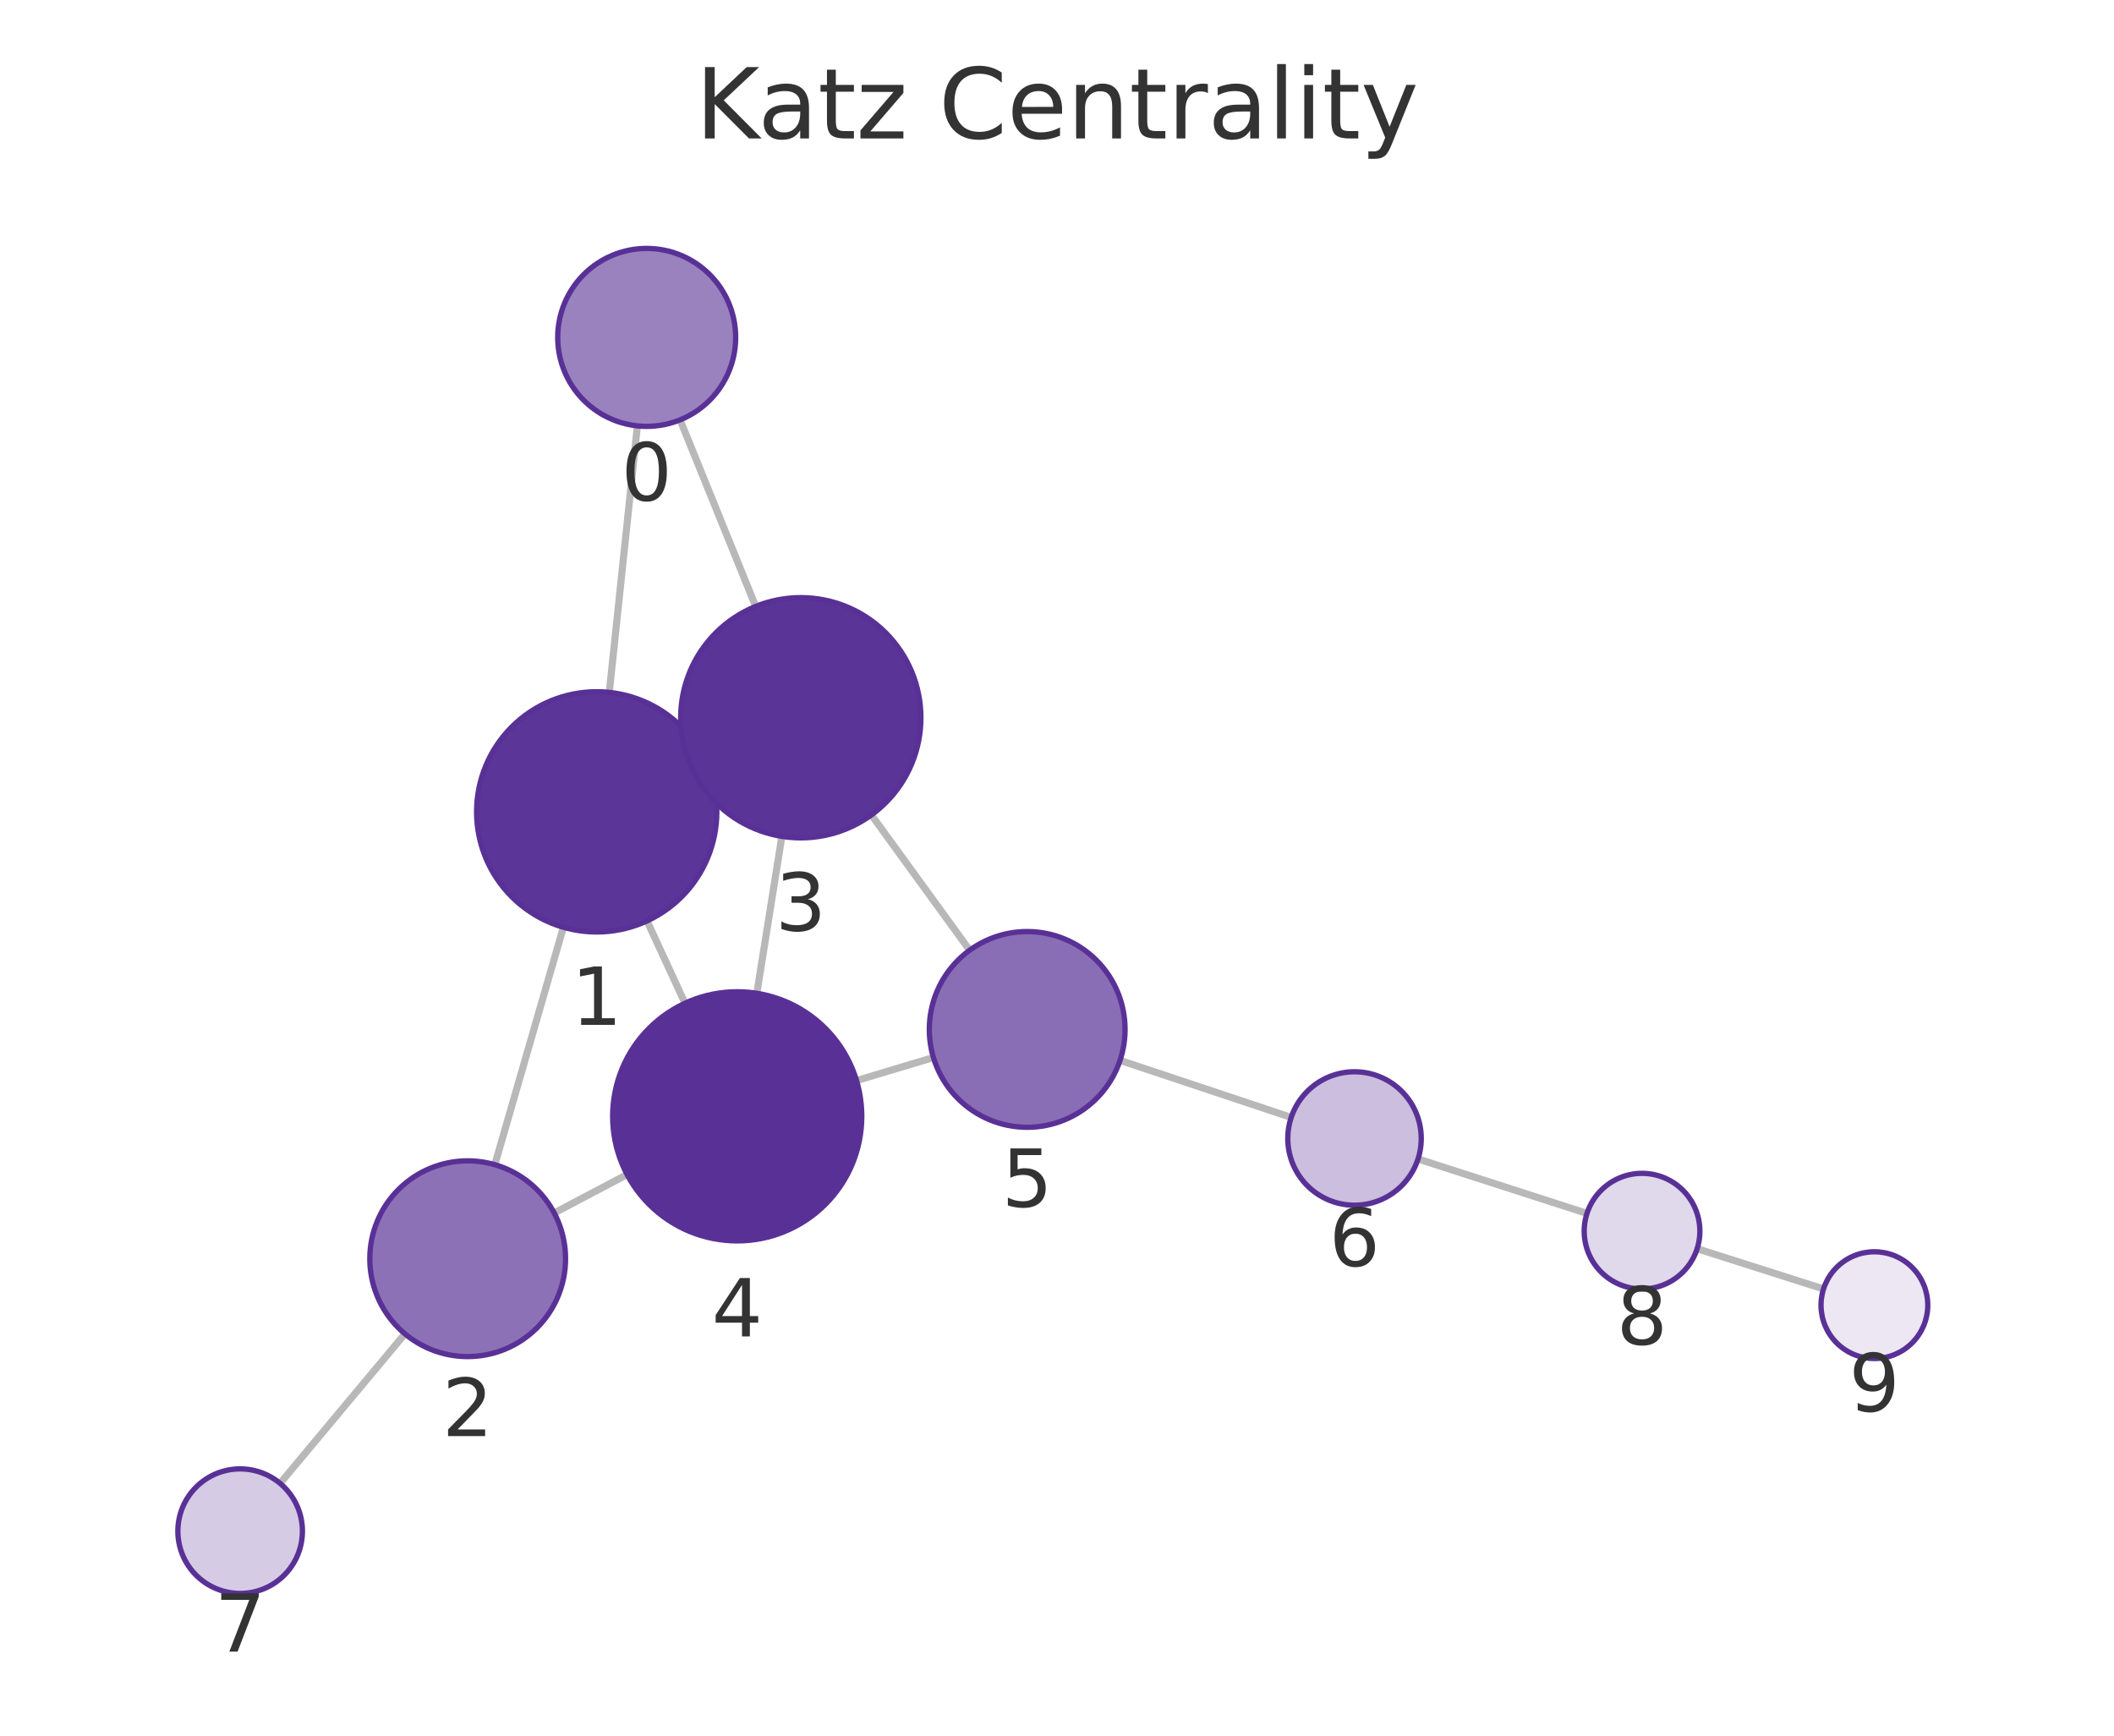
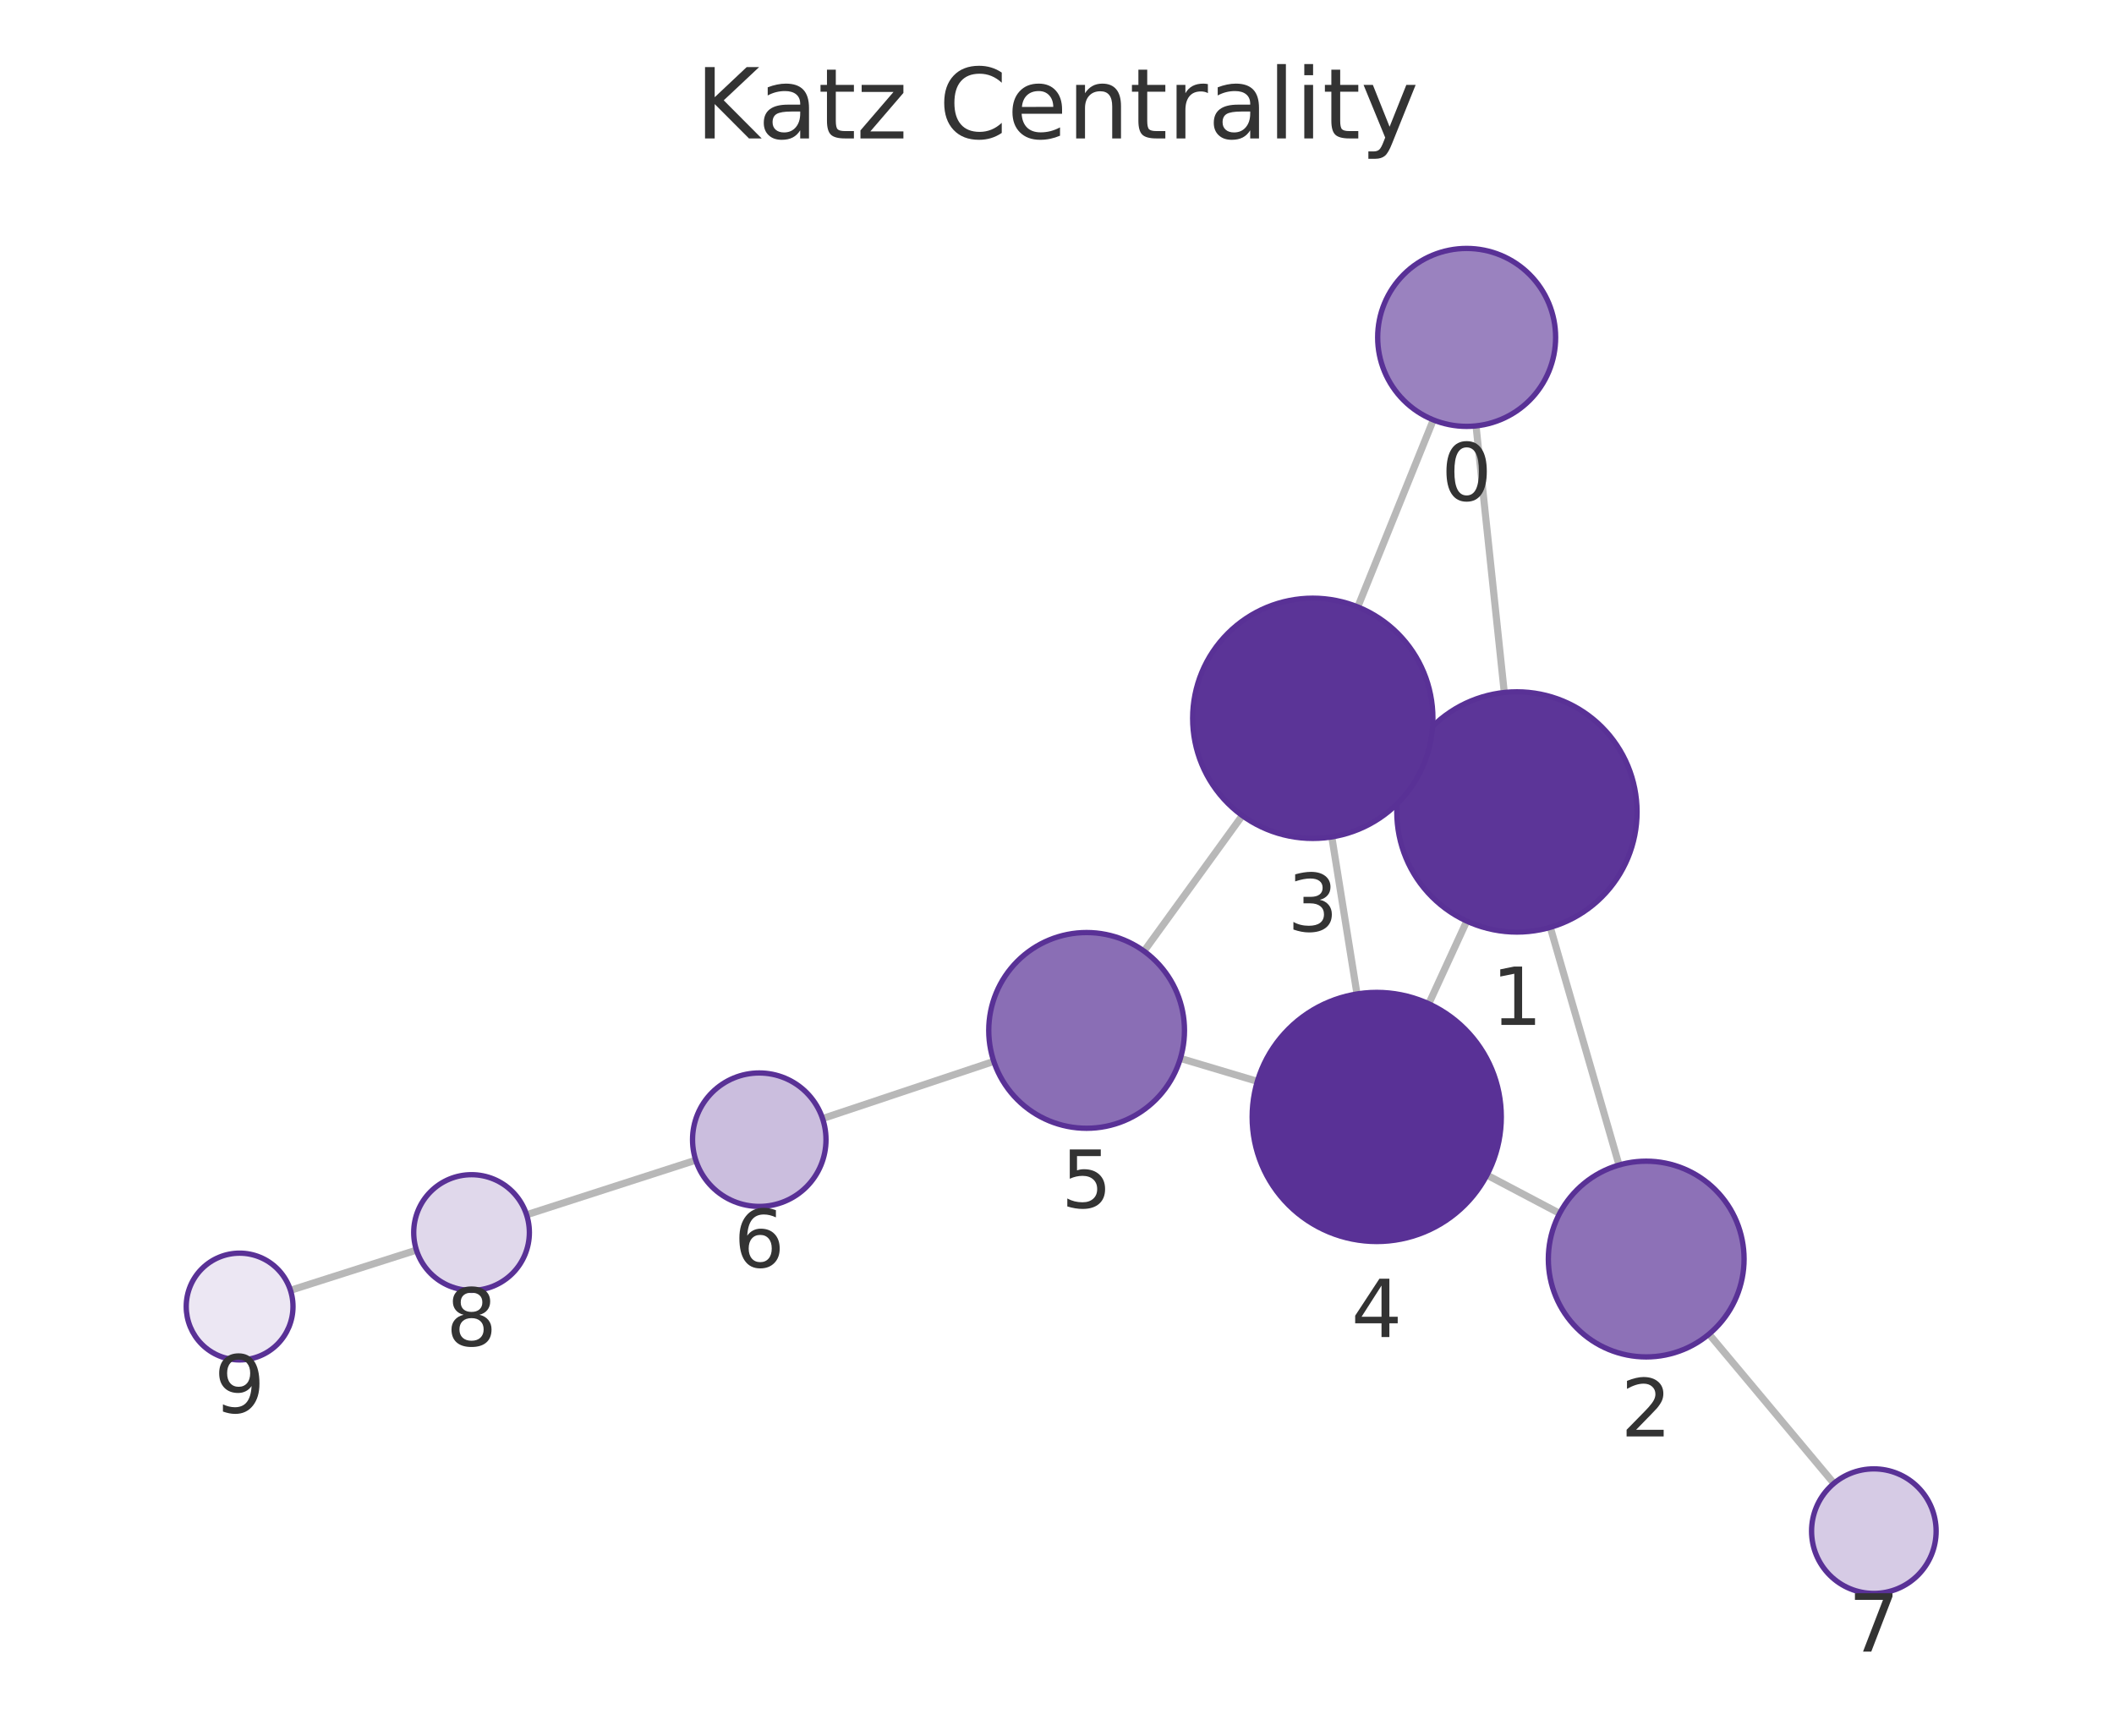
<svg xmlns="http://www.w3.org/2000/svg" xmlns:xlink="http://www.w3.org/1999/xlink" width="237.6pt" height="195.078pt" viewBox="0 0 237.6 195.078" version="1.1">
  <defs>
    <style type="text/css">*{stroke-linejoin: round; stroke-linecap: butt}</style>
  </defs>
  <g id="figure_1">
    <g id="patch_1">
      <path d="M 0 195.078  L 237.6 195.078  L 237.6 0  L 0 0  L 0 195.078  z " style="fill: none" />
    </g>
    <g id="axes_1">
      <g id="patch_2">
        <path d="M 7.2 187.878  L 230.4 187.878  L 230.4 21.558  L 7.2 21.558  L 7.2 187.878  z " style="fill: none" />
      </g>
      <g id="EdgeCollection_1">
-         <path d="M 71.637 47.867  L 68.48 77.822  " clip-path="url(#pbad214f1ff)" style="fill: #b8b8b8; stroke: #b8b8b8; stroke-width: 0.8" />
-         <path d="M 76.439 47.19  L 84.935 68.159  " clip-path="url(#pbad214f1ff)" style="fill: #b8b8b8; stroke: #b8b8b8; stroke-width: 0.8" />
-         <path d="M 63.321 104.218  L 55.615 130.905  " clip-path="url(#pbad214f1ff)" style="fill: #b8b8b8; stroke: #b8b8b8; stroke-width: 0.8" />
-         <path d="M 79.325 85.595  L 77.744 86.324  " clip-path="url(#pbad214f1ff)" style="fill: #b8b8b8; stroke: #b8b8b8; stroke-width: 0.8" />
-         <path d="M 72.722 103.506  L 76.992 112.758  " clip-path="url(#pbad214f1ff)" style="fill: #b8b8b8; stroke: #b8b8b8; stroke-width: 0.8" />
-         <path d="M 62.29 136.335  L 70.479 132.009  " clip-path="url(#pbad214f1ff)" style="fill: #b8b8b8; stroke: #b8b8b8; stroke-width: 0.8" />
-         <path d="M 45.513 149.916  L 31.478 166.721  " clip-path="url(#pbad214f1ff)" style="fill: #b8b8b8; stroke: #b8b8b8; stroke-width: 0.8" />
-         <path d="M 87.877 94.002  L 85.063 111.644  " clip-path="url(#pbad214f1ff)" style="fill: #b8b8b8; stroke: #b8b8b8; stroke-width: 0.8" />
-         <path d="M 97.938 91.594  L 108.984 106.801  " clip-path="url(#pbad214f1ff)" style="fill: #b8b8b8; stroke: #b8b8b8; stroke-width: 0.8" />
-         <path d="M 96.269 121.45  L 104.912 118.859  " clip-path="url(#pbad214f1ff)" style="fill: #b8b8b8; stroke: #b8b8b8; stroke-width: 0.8" />
-         <path d="M 125.885 119.179  L 145.123 125.589  " clip-path="url(#pbad214f1ff)" style="fill: #b8b8b8; stroke: #b8b8b8; stroke-width: 0.8" />
-         <path d="M 159.377 130.261  L 178.368 136.383  " clip-path="url(#pbad214f1ff)" style="fill: #b8b8b8; stroke: #b8b8b8; stroke-width: 0.8" />
-         <path d="M 190.748 140.349  L 204.952 144.871  " clip-path="url(#pbad214f1ff)" style="fill: #b8b8b8; stroke: #b8b8b8; stroke-width: 0.8" />
+         <path d="M 165.896 47.867  L 169.071 77.833  " clip-path="url(#p660e880797)" style="fill: #b8b8b8; stroke: #b8b8b8; stroke-width: 0.8" />
+         <path d="M 161.097 47.195  L 152.604 68.217  " clip-path="url(#p660e880797)" style="fill: #b8b8b8; stroke: #b8b8b8; stroke-width: 0.8" />
+         <path d="M 174.243 104.227  L 181.968 130.943  " clip-path="url(#p660e880797)" style="fill: #b8b8b8; stroke: #b8b8b8; stroke-width: 0.8" />
+         <path d="M 158.223 85.63  L 159.819 86.362  " clip-path="url(#p660e880797)" style="fill: #b8b8b8; stroke: #b8b8b8; stroke-width: 0.8" />
+         <path d="M 164.855 103.524  L 160.583 112.82  " clip-path="url(#p660e880797)" style="fill: #b8b8b8; stroke: #b8b8b8; stroke-width: 0.8" />
+         <path d="M 175.293 136.38  L 167.119 132.07  " clip-path="url(#p660e880797)" style="fill: #b8b8b8; stroke: #b8b8b8; stroke-width: 0.8" />
+         <path d="M 192.081 149.947  L 206.117 166.725  " clip-path="url(#p660e880797)" style="fill: #b8b8b8; stroke: #b8b8b8; stroke-width: 0.8" />
+         <path d="M 149.686 94.064  L 152.518 111.717  " clip-path="url(#p660e880797)" style="fill: #b8b8b8; stroke: #b8b8b8; stroke-width: 0.8" />
+         <path d="M 139.626 91.666  L 128.583 106.905  " clip-path="url(#p660e880797)" style="fill: #b8b8b8; stroke: #b8b8b8; stroke-width: 0.8" />
+         <path d="M 141.32 121.538  L 132.669 118.957  " clip-path="url(#p660e880797)" style="fill: #b8b8b8; stroke: #b8b8b8; stroke-width: 0.8" />
+         <path d="M 111.694 119.296  L 92.451 125.721  " clip-path="url(#p660e880797)" style="fill: #b8b8b8; stroke: #b8b8b8; stroke-width: 0.8" />
+         <path d="M 78.199 130.399  L 59.184 136.534  " clip-path="url(#p660e880797)" style="fill: #b8b8b8; stroke: #b8b8b8; stroke-width: 0.8" />
+         <path d="M 46.806 140.506  L 32.647 145.024  " clip-path="url(#p660e880797)" style="fill: #b8b8b8; stroke: #b8b8b8; stroke-width: 0.8" />
      </g>
      <g id="VertexCollection_1">
-         <path d="M 72.684 47.922  C 75.336 47.922 77.88 46.868 79.755 44.993  C 81.631 43.117 82.684 40.574 82.684 37.922  C 82.684 35.27 81.631 32.726 79.755 30.851  C 77.88 28.975 75.336 27.922 72.684 27.922  C 70.032 27.922 67.489 28.975 65.613 30.851  C 63.738 32.726 62.684 35.27 62.684 37.922  C 62.684 40.574 63.738 43.117 65.613 44.993  C 67.489 46.868 70.032 47.922 72.684 47.922  z " clip-path="url(#pbad214f1ff)" style="fill: #9a82bf; stroke: #593196; stroke-width: 0.6" />
-         <path d="M 67.066 104.748  C 70.646 104.748 74.08 103.325 76.612 100.794  C 79.143 98.262 80.566 94.828 80.566 91.248  C 80.566 87.668 79.143 84.233 76.612 81.702  C 74.08 79.17 70.646 77.748 67.066 77.748  C 63.485 77.748 60.051 79.17 57.52 81.702  C 54.988 84.233 53.566 87.668 53.566 91.248  C 53.566 94.828 54.988 98.262 57.52 100.794  C 60.051 103.325 63.485 104.748 67.066 104.748  z " clip-path="url(#pbad214f1ff)" style="fill: #5c3598; stroke: #593196; stroke-width: 0.6" />
-         <path d="M 52.564 152.473  C 55.481 152.473 58.279 151.314 60.342 149.252  C 62.405 147.189 63.564 144.391 63.564 141.473  C 63.564 138.556 62.405 135.758 60.342 133.695  C 58.279 131.632 55.481 130.473 52.564 130.473  C 49.647 130.473 46.848 131.632 44.786 133.695  C 42.723 135.758 41.564 138.556 41.564 141.473  C 41.564 144.391 42.723 147.189 44.786 149.252  C 46.848 151.314 49.647 152.473 52.564 152.473  z " clip-path="url(#pbad214f1ff)" style="fill: #8d71b7; stroke: #593196; stroke-width: 0.6" />
-         <path d="M 90.004 94.171  C 93.584 94.171 97.018 92.749 99.55 90.217  C 102.081 87.685 103.504 84.251 103.504 80.671  C 103.504 77.091 102.081 73.657 99.55 71.125  C 97.018 68.593 93.584 67.171 90.004 67.171  C 86.424 67.171 82.99 68.593 80.458 71.125  C 77.926 73.657 76.504 77.091 76.504 80.671  C 76.504 84.251 77.926 87.685 80.458 90.217  C 82.99 92.749 86.424 94.171 90.004 94.171  z " clip-path="url(#pbad214f1ff)" style="fill: #5b3497; stroke: #593196; stroke-width: 0.6" />
-         <path d="M 82.858 139.469  C 86.571 139.469 90.132 137.994 92.758 135.369  C 95.383 132.743 96.858 129.182 96.858 125.469  C 96.858 121.756 95.383 118.195 92.758 115.57  C 90.132 112.944 86.571 111.469 82.858 111.469  C 79.145 111.469 75.584 112.944 72.959 115.57  C 70.333 118.195 68.858 121.756 68.858 125.469  C 68.858 129.182 70.333 132.743 72.959 135.369  C 75.584 137.994 79.145 139.469 82.858 139.469  z " clip-path="url(#pbad214f1ff)" style="fill: #593196; stroke: #593196; stroke-width: 0.6" />
-         <path d="M 115.449 126.701  C 118.366 126.701 121.164 125.542 123.227 123.479  C 125.29 121.417 126.449 118.619 126.449 115.701  C 126.449 112.784 125.29 109.986 123.227 107.923  C 121.164 105.86 118.366 104.701 115.449 104.701  C 112.532 104.701 109.734 105.86 107.671 107.923  C 105.608 109.986 104.449 112.784 104.449 115.701  C 104.449 118.619 105.608 121.417 107.671 123.479  C 109.734 125.542 112.532 126.701 115.449 126.701  z " clip-path="url(#pbad214f1ff)" style="fill: #8a6eb5; stroke: #593196; stroke-width: 0.6" />
-         <path d="M 152.239 135.46  C 154.228 135.46 156.136 134.67 157.542 133.263  C 158.949 131.857 159.739 129.949 159.739 127.96  C 159.739 125.971 158.949 124.063 157.542 122.657  C 156.136 121.25 154.228 120.46 152.239 120.46  C 150.25 120.46 148.342 121.25 146.936 122.657  C 145.529 124.063 144.739 125.971 144.739 127.96  C 144.739 129.949 145.529 131.857 146.936 133.263  C 148.342 134.67 150.25 135.46 152.239 135.46  z " clip-path="url(#pbad214f1ff)" style="fill: #cbbede; stroke: #593196; stroke-width: 0.6" />
-         <path d="M 26.991 179.094  C 28.847 179.094 30.628 178.357 31.941 177.044  C 33.253 175.731 33.991 173.95 33.991 172.094  C 33.991 170.238 33.253 168.457 31.941 167.144  C 30.628 165.832 28.847 165.094 26.991 165.094  C 25.134 165.094 23.354 165.832 22.041 167.144  C 20.728 168.457 19.991 170.238 19.991 172.094  C 19.991 173.95 20.728 175.731 22.041 177.044  C 23.354 178.357 25.134 179.094 26.991 179.094  z " clip-path="url(#pbad214f1ff)" style="fill: #d6cbe5; stroke: #593196; stroke-width: 0.6" />
-         <path d="M 184.554 144.877  C 186.278 144.877 187.931 144.192 189.15 142.973  C 190.369 141.754 191.054 140.101 191.054 138.377  C 191.054 136.653 190.369 135 189.15 133.781  C 187.931 132.562 186.278 131.877 184.554 131.877  C 182.83 131.877 181.177 132.562 179.958 133.781  C 178.739 135 178.054 136.653 178.054 138.377  C 178.054 140.101 178.739 141.754 179.958 142.973  C 181.177 144.192 182.83 144.877 184.554 144.877  z " clip-path="url(#pbad214f1ff)" style="fill: #e0d8eb; stroke: #593196; stroke-width: 0.6" />
-         <path d="M 210.67 152.692  C 212.261 152.692 213.787 152.06 214.912 150.934  C 216.037 149.809 216.67 148.283 216.67 146.692  C 216.67 145.101 216.037 143.574 214.912 142.449  C 213.787 141.324 212.261 140.692 210.67 140.692  C 209.078 140.692 207.552 141.324 206.427 142.449  C 205.302 143.574 204.67 145.101 204.67 146.692  C 204.67 148.283 205.302 149.809 206.427 150.934  C 207.552 152.06 209.078 152.692 210.67 152.692  z " clip-path="url(#pbad214f1ff)" style="fill: #ece7f3; stroke: #593196; stroke-width: 0.6" />
+         <path d="M 164.842 47.923  C 167.494 47.923 170.038 46.869 171.913 44.994  C 173.788 43.118 174.842 40.575 174.842 37.923  C 174.842 35.271 173.788 32.727 171.913 30.852  C 170.038 28.976 167.494 27.923 164.842 27.923  C 162.19 27.923 159.646 28.976 157.771 30.852  C 155.896 32.727 154.842 35.271 154.842 37.923  C 154.842 40.575 155.896 43.118 157.771 44.994  C 159.646 46.869 162.19 47.923 164.842 47.923  z " clip-path="url(#p660e880797)" style="fill: #9a82bf; stroke: #593196; stroke-width: 0.6" />
+         <path d="M 170.493 104.758  C 174.074 104.758 177.508 103.336 180.039 100.804  C 182.571 98.273 183.993 94.838 183.993 91.258  C 183.993 87.678 182.571 84.244 180.039 81.712  C 177.508 79.181 174.074 77.758 170.493 77.758  C 166.913 77.758 163.479 79.181 160.947 81.712  C 158.416 84.244 156.993 87.678 156.993 91.258  C 156.993 94.838 158.416 98.273 160.947 100.804  C 163.479 103.336 166.913 104.758 170.493 104.758  z " clip-path="url(#p660e880797)" style="fill: #5c3598; stroke: #593196; stroke-width: 0.6" />
+         <path d="M 185.023 152.511  C 187.94 152.511 190.738 151.352 192.801 149.289  C 194.864 147.226 196.023 144.428 196.023 141.511  C 196.023 138.593 194.864 135.795 192.801 133.732  C 190.738 131.67 187.94 130.511 185.023 130.511  C 182.106 130.511 179.308 131.67 177.245 133.732  C 175.182 135.795 174.023 138.593 174.023 141.511  C 174.023 144.428 175.182 147.226 177.245 149.289  C 179.308 151.352 182.106 152.511 185.023 152.511  z " clip-path="url(#p660e880797)" style="fill: #8d71b7; stroke: #593196; stroke-width: 0.6" />
+         <path d="M 147.548 94.234  C 151.128 94.234 154.562 92.812 157.094 90.28  C 159.626 87.749 161.048 84.314 161.048 80.734  C 161.048 77.154 159.626 73.72 157.094 71.188  C 154.562 68.657 151.128 67.234 147.548 67.234  C 143.968 67.234 140.534 68.657 138.002 71.188  C 135.47 73.72 134.048 77.154 134.048 80.734  C 134.048 84.314 135.47 87.749 138.002 90.28  C 140.534 92.812 143.968 94.234 147.548 94.234  z " clip-path="url(#p660e880797)" style="fill: #5b3497; stroke: #593196; stroke-width: 0.6" />
+         <path d="M 154.736 139.54  C 158.448 139.54 162.01 138.065 164.635 135.44  C 167.26 132.815 168.736 129.253 168.736 125.54  C 168.736 121.828 167.26 118.266 164.635 115.641  C 162.01 113.016 158.448 111.54 154.736 111.54  C 151.023 111.54 147.461 113.016 144.836 115.641  C 142.211 118.266 140.736 121.828 140.736 125.54  C 140.736 129.253 142.211 132.815 144.836 135.44  C 147.461 138.065 151.023 139.54 154.736 139.54  z " clip-path="url(#p660e880797)" style="fill: #593196; stroke: #593196; stroke-width: 0.6" />
+         <path d="M 122.128 126.812  C 125.045 126.812 127.843 125.653 129.906 123.59  C 131.969 121.528 133.128 118.73 133.128 115.812  C 133.128 112.895 131.969 110.097 129.906 108.034  C 127.843 105.971 125.045 104.812 122.128 104.812  C 119.211 104.812 116.413 105.971 114.35 108.034  C 112.287 110.097 111.128 112.895 111.128 115.812  C 111.128 118.73 112.287 121.528 114.35 123.59  C 116.413 125.653 119.211 126.812 122.128 126.812  z " clip-path="url(#p660e880797)" style="fill: #8a6eb5; stroke: #593196; stroke-width: 0.6" />
+         <path d="M 85.337 135.596  C 87.326 135.596 89.233 134.805 90.64 133.399  C 92.046 131.992 92.837 130.085 92.837 128.096  C 92.837 126.107 92.046 124.199 90.64 122.792  C 89.233 121.386 87.326 120.596 85.337 120.596  C 83.348 120.596 81.44 121.386 80.033 122.792  C 78.627 124.199 77.837 126.107 77.837 128.096  C 77.837 130.085 78.627 131.992 80.033 133.399  C 81.44 134.805 83.348 135.596 85.337 135.596  z " clip-path="url(#p660e880797)" style="fill: #cbbede; stroke: #593196; stroke-width: 0.6" />
+         <path d="M 210.609 179.093  C 212.465 179.093 214.246 178.356 215.559 177.043  C 216.871 175.731 217.609 173.95 217.609 172.093  C 217.609 170.237 216.871 168.456 215.559 167.144  C 214.246 165.831 212.465 165.093 210.609 165.093  C 208.753 165.093 206.972 165.831 205.659 167.144  C 204.347 168.456 203.609 170.237 203.609 172.093  C 203.609 173.95 204.347 175.731 205.659 177.043  C 206.972 178.356 208.753 179.093 210.609 179.093  z " clip-path="url(#p660e880797)" style="fill: #d6cbe5; stroke: #593196; stroke-width: 0.6" />
+         <path d="M 52.998 145.029  C 54.722 145.029 56.375 144.345 57.594 143.126  C 58.813 141.907 59.498 140.253 59.498 138.529  C 59.498 136.806 58.813 135.152 57.594 133.933  C 56.375 132.714 54.722 132.029 52.998 132.029  C 51.274 132.029 49.621 132.714 48.402 133.933  C 47.183 135.152 46.498 136.806 46.498 138.529  C 46.498 140.253 47.183 141.907 48.402 143.126  C 49.621 144.345 51.274 145.029 52.998 145.029  z " clip-path="url(#p660e880797)" style="fill: #e0d8eb; stroke: #593196; stroke-width: 0.6" />
+         <path d="M 26.931 152.848  C 28.522 152.848 30.048 152.216 31.173 151.091  C 32.298 149.966 32.931 148.44 32.931 146.848  C 32.931 145.257 32.298 143.731 31.173 142.606  C 30.048 141.481 28.522 140.848 26.931 140.848  C 25.339 140.848 23.813 141.481 22.688 142.606  C 21.563 143.731 20.931 145.257 20.931 146.848  C 20.931 148.44 21.563 149.966 22.688 151.091  C 23.813 152.216 25.339 152.848 26.931 152.848  z " clip-path="url(#p660e880797)" style="fill: #ece7f3; stroke: #593196; stroke-width: 0.6" />
      </g>
      <g id="text_1">
-         <g clip-path="url(#pbad214f1ff)">
-           <g style="fill: #333333" transform="translate(69.82127 56.25958) scale(0.09 -0.09)">
+         <g clip-path="url(#p660e880797)">
+           <g style="fill: #333333" transform="translate(161.979 56.26047) scale(0.09 -0.09)">
            <defs>
              <path id="DejaVuSans-13" d="M 2034 4250  Q 1547 4250 1301 3770  Q 1056 3291 1056 2328  Q 1056 1369 1301 889  Q 1547 409 2034 409  Q 2525 409 2770 889  Q 3016 1369 3016 2328  Q 3016 3291 2770 3770  Q 2525 4250 2034 4250  z M 2034 4750  Q 2819 4750 3233 4129  Q 3647 3509 3647 2328  Q 3647 1150 3233 529  Q 2819 -91 2034 -91  Q 1250 -91 836 529  Q 422 1150 422 2328  Q 422 3509 836 4129  Q 1250 4750 2034 4750  z " transform="scale(0.015625)" />
            </defs>
            <use xlink:href="#DejaVuSans-13" />
          </g>
        </g>
      </g>
      <g id="text_2">
-         <g clip-path="url(#pbad214f1ff)">
-           <g style="fill: #333333" transform="translate(64.20258 115.1857) scale(0.09 -0.09)">
+         <g clip-path="url(#p660e880797)">
+           <g style="fill: #333333" transform="translate(167.6303 115.1961) scale(0.09 -0.09)">
            <defs>
              <path id="DejaVuSans-14" d="M 794 531  L 1825 531  L 1825 4091  L 703 3866  L 703 4441  L 1819 4666  L 2450 4666  L 2450 531  L 3481 531  L 3481 0  L 794 0  L 794 531  z " transform="scale(0.015625)" />
            </defs>
            <use xlink:href="#DejaVuSans-14" />
          </g>
        </g>
      </g>
      <g id="text_3">
-         <g clip-path="url(#pbad214f1ff)">
-           <g style="fill: #333333" transform="translate(49.70064 161.4112) scale(0.09 -0.09)">
+         <g clip-path="url(#p660e880797)">
+           <g style="fill: #333333" transform="translate(182.1598 161.4485) scale(0.09 -0.09)">
            <defs>
              <path id="DejaVuSans-15" d="M 1228 531  L 3431 531  L 3431 0  L 469 0  L 469 531  Q 828 903 1448 1529  Q 2069 2156 2228 2338  Q 2531 2678 2651 2914  Q 2772 3150 2772 3378  Q 2772 3750 2511 3984  Q 2250 4219 1831 4219  Q 1534 4219 1204 4116  Q 875 4013 500 3803  L 500 4441  Q 881 4594 1212 4672  Q 1544 4750 1819 4750  Q 2544 4750 2975 4387  Q 3406 4025 3406 3419  Q 3406 3131 3298 2873  Q 3191 2616 2906 2266  Q 2828 2175 2409 1742  Q 1991 1309 1228 531  z " transform="scale(0.015625)" />
            </defs>
            <use xlink:href="#DejaVuSans-15" />
          </g>
        </g>
      </g>
      <g id="text_4">
-         <g clip-path="url(#pbad214f1ff)">
-           <g style="fill: #333333" transform="translate(87.14074 104.6088) scale(0.09 -0.09)">
+         <g clip-path="url(#p660e880797)">
+           <g style="fill: #333333" transform="translate(144.6848 104.6721) scale(0.09 -0.09)">
            <defs>
              <path id="DejaVuSans-16" d="M 2597 2516  Q 3050 2419 3304 2112  Q 3559 1806 3559 1356  Q 3559 666 3084 287  Q 2609 -91 1734 -91  Q 1441 -91 1130 -33  Q 819 25 488 141  L 488 750  Q 750 597 1062 519  Q 1375 441 1716 441  Q 2309 441 2620 675  Q 2931 909 2931 1356  Q 2931 1769 2642 2001  Q 2353 2234 1838 2234  L 1294 2234  L 1294 2753  L 1863 2753  Q 2328 2753 2575 2939  Q 2822 3125 2822 3475  Q 2822 3834 2567 4026  Q 2313 4219 1838 4219  Q 1578 4219 1281 4162  Q 984 4106 628 3988  L 628 4550  Q 988 4650 1302 4700  Q 1616 4750 1894 4750  Q 2613 4750 3031 4423  Q 3450 4097 3450 3541  Q 3450 3153 3228 2886  Q 3006 2619 2597 2516  z " transform="scale(0.015625)" />
            </defs>
            <use xlink:href="#DejaVuSans-16" />
          </g>
        </g>
      </g>
      <g id="text_5">
-         <g clip-path="url(#pbad214f1ff)">
-           <g style="fill: #333333" transform="translate(79.99512 150.2072) scale(0.09 -0.09)">
+         <g clip-path="url(#p660e880797)">
+           <g style="fill: #333333" transform="translate(151.8724 150.2783) scale(0.09 -0.09)">
            <defs>
              <path id="DejaVuSans-17" d="M 2419 4116  L 825 1625  L 2419 1625  L 2419 4116  z M 2253 4666  L 3047 4666  L 3047 1625  L 3713 1625  L 3713 1100  L 3047 1100  L 3047 0  L 2419 0  L 2419 1100  L 313 1100  L 313 1709  L 2253 4666  z " transform="scale(0.015625)" />
            </defs>
            <use xlink:href="#DejaVuSans-17" />
          </g>
        </g>
      </g>
      <g id="text_6">
-         <g clip-path="url(#pbad214f1ff)">
-           <g style="fill: #333333" transform="translate(112.586 135.6392) scale(0.09 -0.09)">
+         <g clip-path="url(#p660e880797)">
+           <g style="fill: #333333" transform="translate(119.2648 135.7502) scale(0.09 -0.09)">
            <defs>
              <path id="DejaVuSans-18" d="M 691 4666  L 3169 4666  L 3169 4134  L 1269 4134  L 1269 2991  Q 1406 3038 1543 3061  Q 1681 3084 1819 3084  Q 2600 3084 3056 2656  Q 3513 2228 3513 1497  Q 3513 744 3044 326  Q 2575 -91 1722 -91  Q 1428 -91 1123 -41  Q 819 9 494 109  L 494 744  Q 775 591 1075 516  Q 1375 441 1709 441  Q 2250 441 2565 725  Q 2881 1009 2881 1497  Q 2881 1984 2565 2268  Q 2250 2553 1709 2553  Q 1456 2553 1204 2497  Q 953 2441 691 2322  L 691 4666  z " transform="scale(0.015625)" />
            </defs>
            <use xlink:href="#DejaVuSans-18" />
          </g>
        </g>
      </g>
      <g id="text_7">
-         <g clip-path="url(#pbad214f1ff)">
-           <g style="fill: #333333" transform="translate(149.3758 142.2979) scale(0.09 -0.09)">
+         <g clip-path="url(#p660e880797)">
+           <g style="fill: #333333" transform="translate(82.47347 142.4335) scale(0.09 -0.09)">
            <defs>
              <path id="DejaVuSans-19" d="M 2113 2584  Q 1688 2584 1439 2293  Q 1191 2003 1191 1497  Q 1191 994 1439 701  Q 1688 409 2113 409  Q 2538 409 2786 701  Q 3034 994 3034 1497  Q 3034 2003 2786 2293  Q 2538 2584 2113 2584  z M 3366 4563  L 3366 3988  Q 3128 4100 2886 4159  Q 2644 4219 2406 4219  Q 1781 4219 1451 3797  Q 1122 3375 1075 2522  Q 1259 2794 1537 2939  Q 1816 3084 2150 3084  Q 2853 3084 3261 2657  Q 3669 2231 3669 1497  Q 3669 778 3244 343  Q 2819 -91 2113 -91  Q 1303 -91 875 529  Q 447 1150 447 2328  Q 447 3434 972 4092  Q 1497 4750 2381 4750  Q 2619 4750 2861 4703  Q 3103 4656 3366 4563  z " transform="scale(0.015625)" />
            </defs>
            <use xlink:href="#DejaVuSans-19" />
          </g>
        </g>
      </g>
      <g id="text_8">
-         <g clip-path="url(#pbad214f1ff)">
-           <g style="fill: #333333" transform="translate(24.12767 185.632) scale(0.09 -0.09)">
+         <g clip-path="url(#p660e880797)">
+           <g style="fill: #333333" transform="translate(207.7458 185.6313) scale(0.09 -0.09)">
            <defs>
              <path id="DejaVuSans-1a" d="M 525 4666  L 3525 4666  L 3525 4397  L 1831 0  L 1172 0  L 2766 4134  L 525 4134  L 525 4666  z " transform="scale(0.015625)" />
            </defs>
            <use xlink:href="#DejaVuSans-1a" />
          </g>
        </g>
      </g>
      <g id="text_9">
-         <g clip-path="url(#pbad214f1ff)">
-           <g style="fill: #333333" transform="translate(181.6911 151.1149) scale(0.09 -0.09)">
+         <g clip-path="url(#p660e880797)">
+           <g style="fill: #333333" transform="translate(50.13493 151.2673) scale(0.09 -0.09)">
            <defs>
              <path id="DejaVuSans-1b" d="M 2034 2216  Q 1584 2216 1326 1975  Q 1069 1734 1069 1313  Q 1069 891 1326 650  Q 1584 409 2034 409  Q 2484 409 2743 651  Q 3003 894 3003 1313  Q 3003 1734 2745 1975  Q 2488 2216 2034 2216  z M 1403 2484  Q 997 2584 770 2862  Q 544 3141 544 3541  Q 544 4100 942 4425  Q 1341 4750 2034 4750  Q 2731 4750 3128 4425  Q 3525 4100 3525 3541  Q 3525 3141 3298 2862  Q 3072 2584 2669 2484  Q 3125 2378 3379 2068  Q 3634 1759 3634 1313  Q 3634 634 3220 271  Q 2806 -91 2034 -91  Q 1263 -91 848 271  Q 434 634 434 1313  Q 434 1759 690 2068  Q 947 2378 1403 2484  z M 1172 3481  Q 1172 3119 1398 2916  Q 1625 2713 2034 2713  Q 2441 2713 2670 2916  Q 2900 3119 2900 3481  Q 2900 3844 2670 4047  Q 2441 4250 2034 4250  Q 1625 4250 1398 4047  Q 1172 3844 1172 3481  z " transform="scale(0.015625)" />
            </defs>
            <use xlink:href="#DejaVuSans-1b" />
          </g>
        </g>
      </g>
      <g id="text_10">
-         <g clip-path="url(#pbad214f1ff)">
-           <g style="fill: #333333" transform="translate(207.8064 158.6296) scale(0.09 -0.09)">
+         <g clip-path="url(#p660e880797)">
+           <g style="fill: #333333" transform="translate(24.06756 158.7864) scale(0.09 -0.09)">
            <defs>
              <path id="DejaVuSans-1c" d="M 703 97  L 703 672  Q 941 559 1184 500  Q 1428 441 1663 441  Q 2288 441 2617 861  Q 2947 1281 2994 2138  Q 2813 1869 2534 1725  Q 2256 1581 1919 1581  Q 1219 1581 811 2004  Q 403 2428 403 3163  Q 403 3881 828 4315  Q 1253 4750 1959 4750  Q 2769 4750 3195 4129  Q 3622 3509 3622 2328  Q 3622 1225 3098 567  Q 2575 -91 1691 -91  Q 1453 -91 1209 -44  Q 966 3 703 97  z M 1959 2075  Q 2384 2075 2632 2365  Q 2881 2656 2881 3163  Q 2881 3666 2632 3958  Q 2384 4250 1959 4250  Q 1534 4250 1286 3958  Q 1038 3666 1038 3163  Q 1038 2656 1286 2365  Q 1534 2075 1959 2075  z " transform="scale(0.015625)" />
            </defs>
            <use xlink:href="#DejaVuSans-1c" />
          </g>
        </g>
      </g>
      <g id="matplotlib.axis_1" />
      <g id="matplotlib.axis_2" />
      <g id="text_11">
        <g style="fill: #333333" transform="translate(78.16273 15.55828) scale(0.11 -0.11)">
          <defs>
            <path id="DejaVuSans-2e" d="M 628 4666  L 1259 4666  L 1259 2694  L 3353 4666  L 4166 4666  L 1850 2491  L 4331 0  L 3500 0  L 1259 2247  L 1259 0  L 628 0  L 628 4666  z " transform="scale(0.015625)" />
            <path id="DejaVuSans-44" d="M 2194 1759  Q 1497 1759 1228 1600  Q 959 1441 959 1056  Q 959 750 1161 570  Q 1363 391 1709 391  Q 2188 391 2477 730  Q 2766 1069 2766 1631  L 2766 1759  L 2194 1759  z M 3341 1997  L 3341 0  L 2766 0  L 2766 531  Q 2569 213 2275 61  Q 1981 -91 1556 -91  Q 1019 -91 701 211  Q 384 513 384 1019  Q 384 1609 779 1909  Q 1175 2209 1959 2209  L 2766 2209  L 2766 2266  Q 2766 2663 2505 2880  Q 2244 3097 1772 3097  Q 1472 3097 1187 3025  Q 903 2953 641 2809  L 641 3341  Q 956 3463 1253 3523  Q 1550 3584 1831 3584  Q 2591 3584 2966 3190  Q 3341 2797 3341 1997  z " transform="scale(0.015625)" />
            <path id="DejaVuSans-57" d="M 1172 4494  L 1172 3500  L 2356 3500  L 2356 3053  L 1172 3053  L 1172 1153  Q 1172 725 1289 603  Q 1406 481 1766 481  L 2356 481  L 2356 0  L 1766 0  Q 1100 0 847 248  Q 594 497 594 1153  L 594 3053  L 172 3053  L 172 3500  L 594 3500  L 594 4494  L 1172 4494  z " transform="scale(0.015625)" />
            <path id="DejaVuSans-5d" d="M 353 3500  L 3084 3500  L 3084 2975  L 922 459  L 3084 459  L 3084 0  L 275 0  L 275 525  L 2438 3041  L 353 3041  L 353 3500  z " transform="scale(0.015625)" />
            <path id="DejaVuSans-3" transform="scale(0.015625)" />
            <path id="DejaVuSans-26" d="M 4122 4306  L 4122 3641  Q 3803 3938 3442 4084  Q 3081 4231 2675 4231  Q 1875 4231 1450 3742  Q 1025 3253 1025 2328  Q 1025 1406 1450 917  Q 1875 428 2675 428  Q 3081 428 3442 575  Q 3803 722 4122 1019  L 4122 359  Q 3791 134 3420 21  Q 3050 -91 2638 -91  Q 1578 -91 968 557  Q 359 1206 359 2328  Q 359 3453 968 4101  Q 1578 4750 2638 4750  Q 3056 4750 3426 4639  Q 3797 4528 4122 4306  z " transform="scale(0.015625)" />
            <path id="DejaVuSans-48" d="M 3597 1894  L 3597 1613  L 953 1613  Q 991 1019 1311 708  Q 1631 397 2203 397  Q 2534 397 2845 478  Q 3156 559 3463 722  L 3463 178  Q 3153 47 2828 -22  Q 2503 -91 2169 -91  Q 1331 -91 842 396  Q 353 884 353 1716  Q 353 2575 817 3079  Q 1281 3584 2069 3584  Q 2775 3584 3186 3129  Q 3597 2675 3597 1894  z M 3022 2063  Q 3016 2534 2758 2815  Q 2500 3097 2075 3097  Q 1594 3097 1305 2825  Q 1016 2553 972 2059  L 3022 2063  z " transform="scale(0.015625)" />
            <path id="DejaVuSans-51" d="M 3513 2113  L 3513 0  L 2938 0  L 2938 2094  Q 2938 2591 2744 2837  Q 2550 3084 2163 3084  Q 1697 3084 1428 2787  Q 1159 2491 1159 1978  L 1159 0  L 581 0  L 581 3500  L 1159 3500  L 1159 2956  Q 1366 3272 1645 3428  Q 1925 3584 2291 3584  Q 2894 3584 3203 3211  Q 3513 2838 3513 2113  z " transform="scale(0.015625)" />
            <path id="DejaVuSans-55" d="M 2631 2963  Q 2534 3019 2420 3045  Q 2306 3072 2169 3072  Q 1681 3072 1420 2755  Q 1159 2438 1159 1844  L 1159 0  L 581 0  L 581 3500  L 1159 3500  L 1159 2956  Q 1341 3275 1631 3429  Q 1922 3584 2338 3584  Q 2397 3584 2469 3576  Q 2541 3569 2628 3553  L 2631 2963  z " transform="scale(0.015625)" />
            <path id="DejaVuSans-4f" d="M 603 4863  L 1178 4863  L 1178 0  L 603 0  L 603 4863  z " transform="scale(0.015625)" />
            <path id="DejaVuSans-4c" d="M 603 3500  L 1178 3500  L 1178 0  L 603 0  L 603 3500  z M 603 4863  L 1178 4863  L 1178 4134  L 603 4134  L 603 4863  z " transform="scale(0.015625)" />
            <path id="DejaVuSans-5c" d="M 2059 -325  Q 1816 -950 1584 -1140  Q 1353 -1331 966 -1331  L 506 -1331  L 506 -850  L 844 -850  Q 1081 -850 1212 -737  Q 1344 -625 1503 -206  L 1606 56  L 191 3500  L 800 3500  L 1894 763  L 2988 3500  L 3597 3500  L 2059 -325  z " transform="scale(0.015625)" />
          </defs>
          <use xlink:href="#DejaVuSans-2e" />
          <use xlink:href="#DejaVuSans-44" transform="translate(63.82812 0)" />
          <use xlink:href="#DejaVuSans-57" transform="translate(125.1094 0)" />
          <use xlink:href="#DejaVuSans-5d" transform="translate(164.3125 0)" />
          <use xlink:href="#DejaVuSans-3" transform="translate(216.7969 0)" />
          <use xlink:href="#DejaVuSans-26" transform="translate(248.5781 0)" />
          <use xlink:href="#DejaVuSans-48" transform="translate(318.4062 0)" />
          <use xlink:href="#DejaVuSans-51" transform="translate(379.9375 0)" />
          <use xlink:href="#DejaVuSans-57" transform="translate(443.3125 0)" />
          <use xlink:href="#DejaVuSans-55" transform="translate(482.5156 0)" />
          <use xlink:href="#DejaVuSans-44" transform="translate(523.625 0)" />
          <use xlink:href="#DejaVuSans-4f" transform="translate(584.9062 0)" />
          <use xlink:href="#DejaVuSans-4c" transform="translate(612.6875 0)" />
          <use xlink:href="#DejaVuSans-57" transform="translate(640.4688 0)" />
          <use xlink:href="#DejaVuSans-5c" transform="translate(679.6719 0)" />
        </g>
      </g>
    </g>
  </g>
  <defs>
-     <clipPath id="pbad214f1ff">
+     <clipPath id="p660e880797">
      <rect x="7.2" y="21.558" width="223.2" height="166.32" />
    </clipPath>
  </defs>
</svg>
